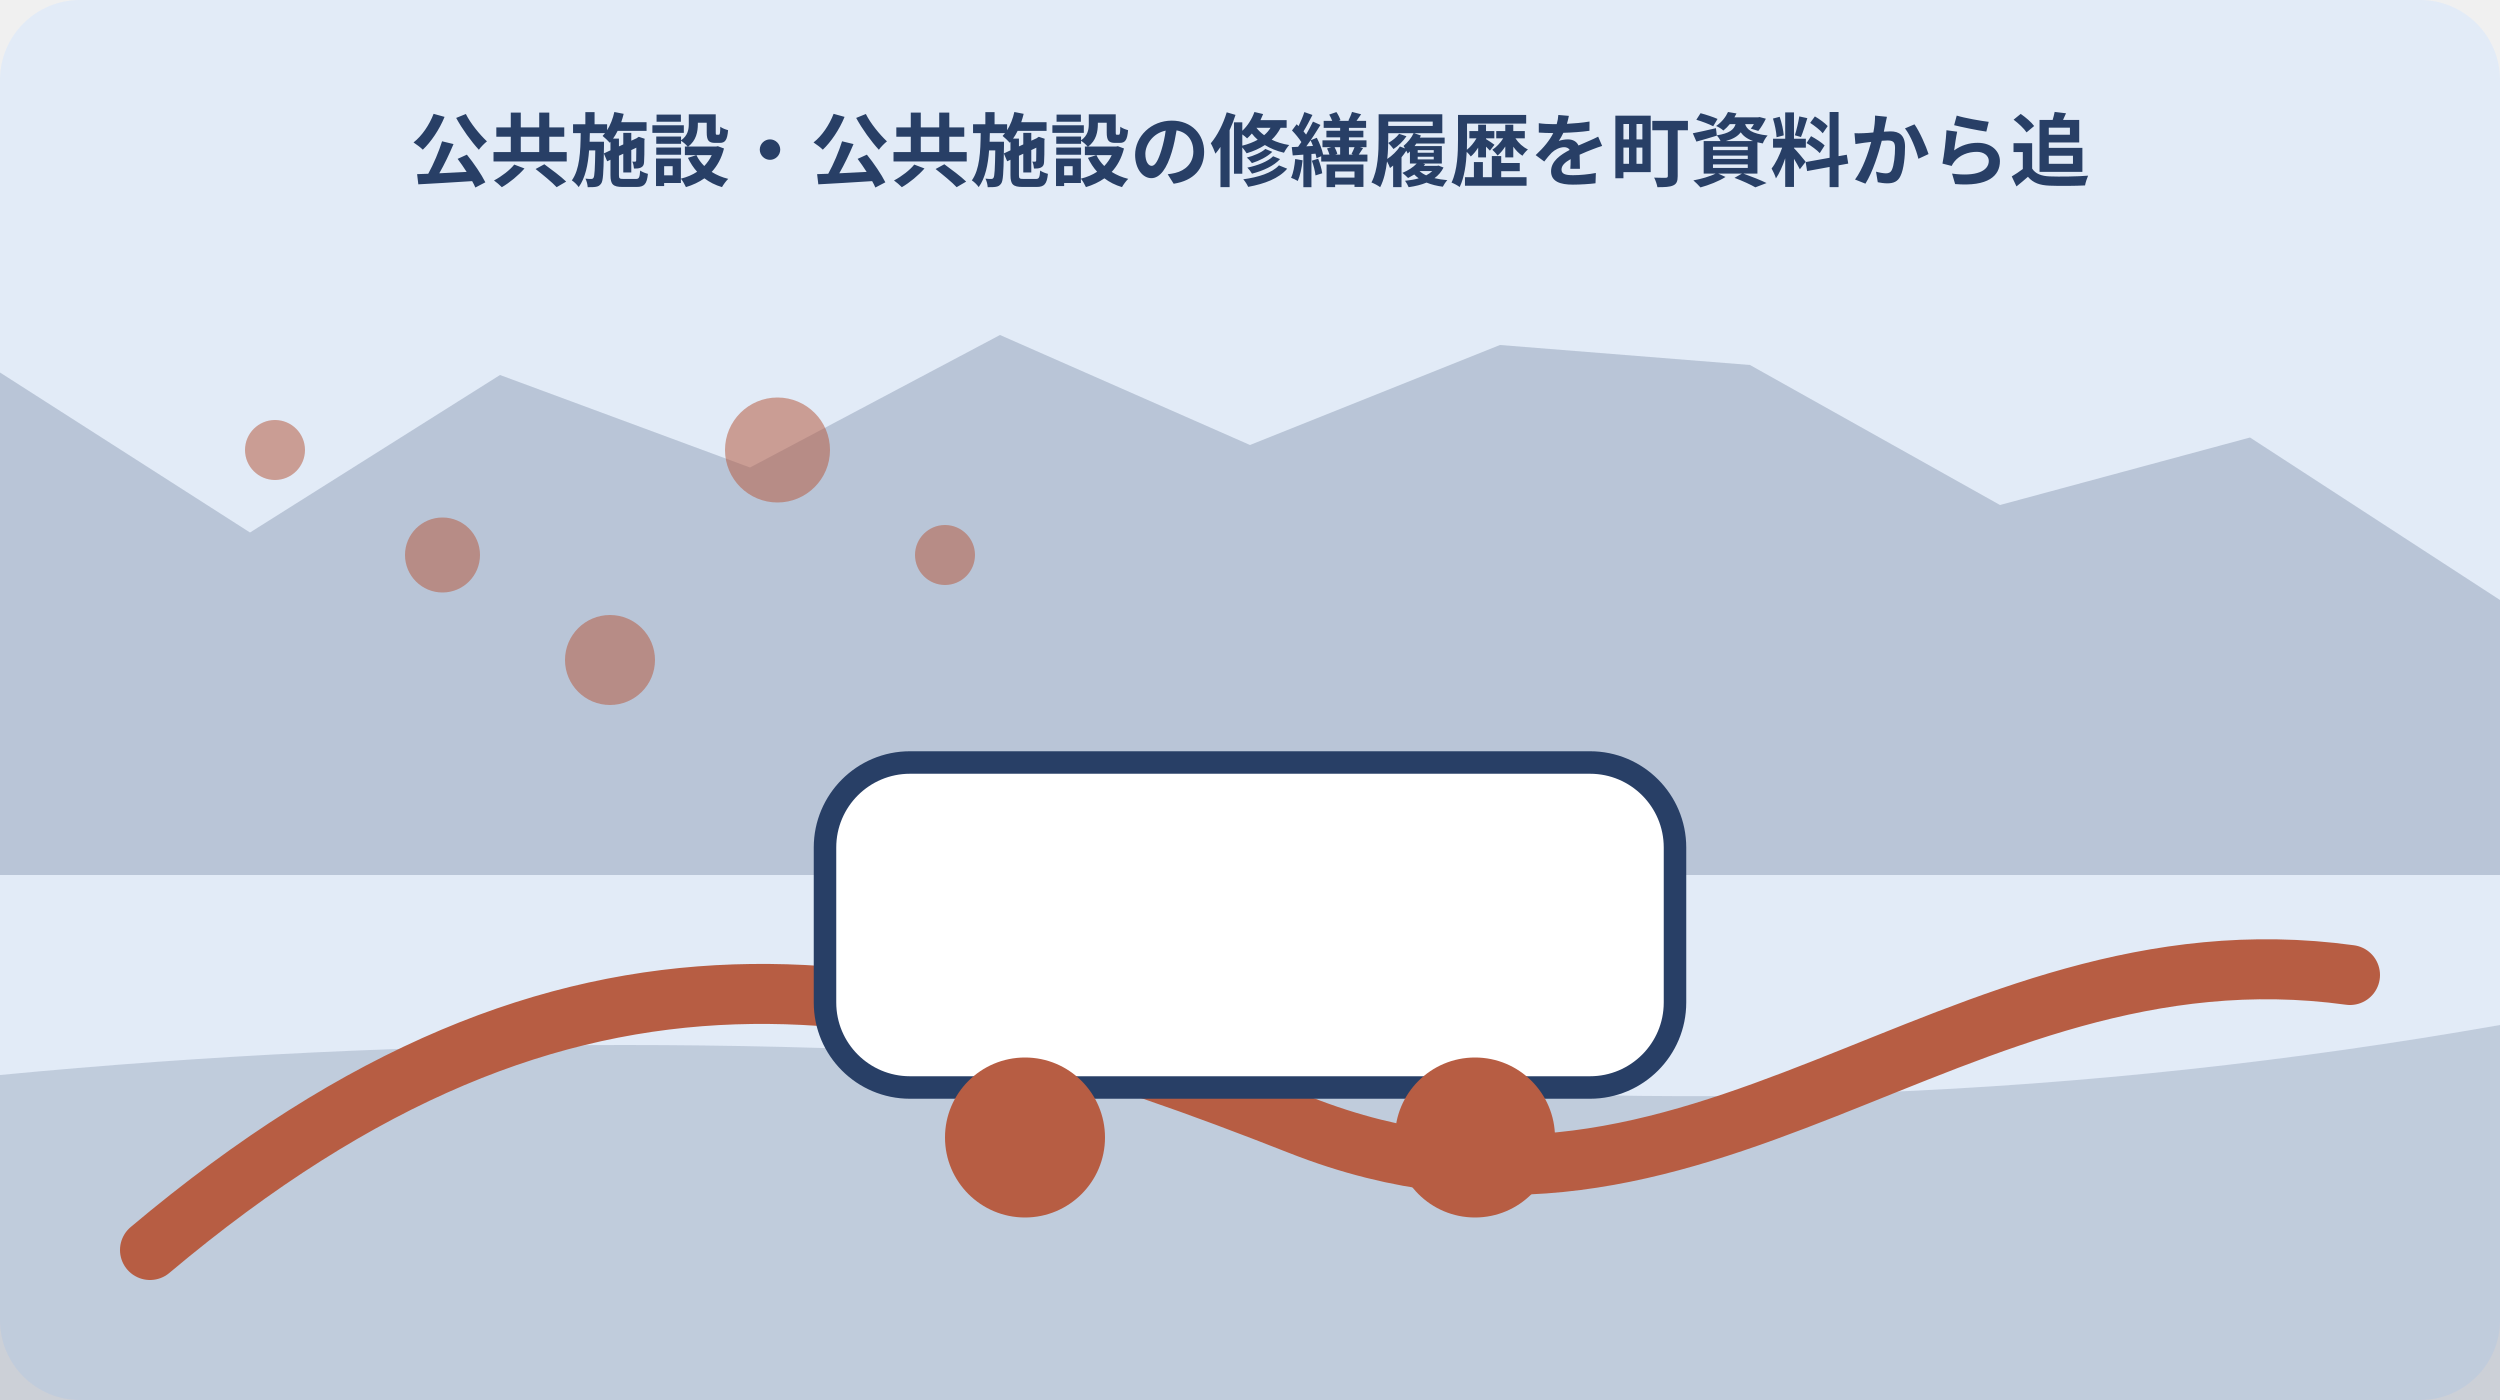
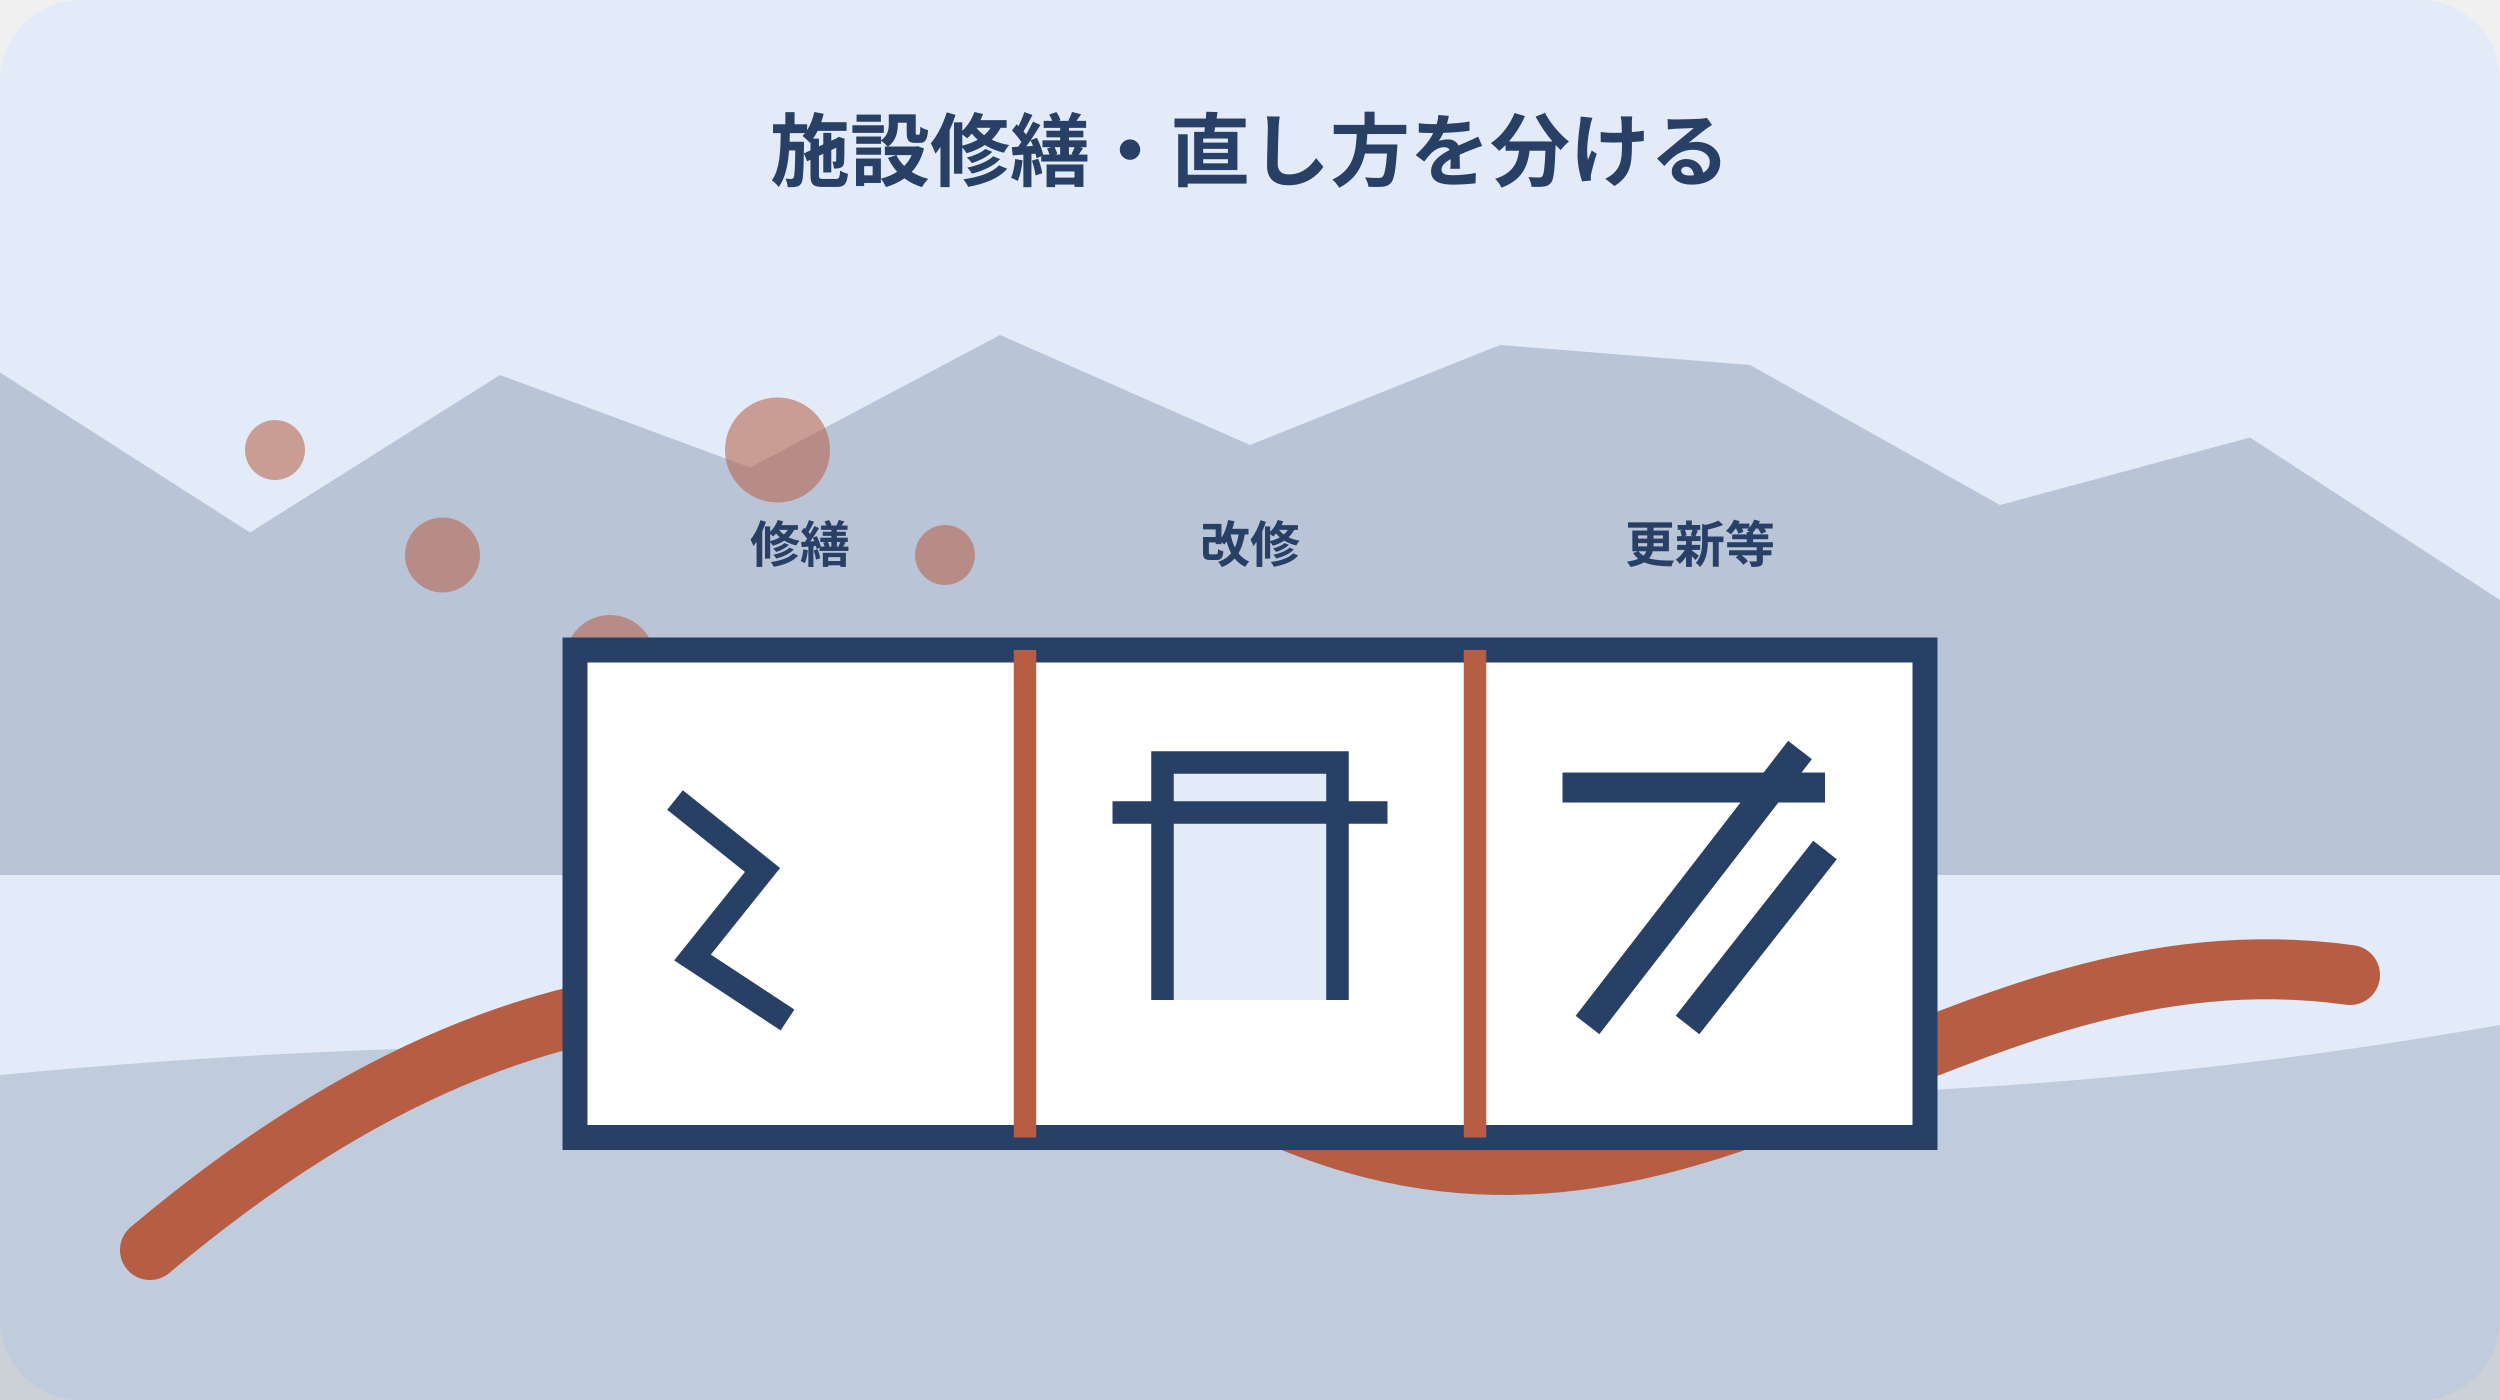
<svg xmlns="http://www.w3.org/2000/svg" width="1000" height="560" viewBox="0 0 1000 560" role="img" aria-labelledby="title desc" data-illustration="mori-editorial" data-topic-id="288" data-scene-index="2">
  <rect width="1000" height="560" rx="32" fill="#e2ebf7" />
  <polygon points="0,149 100,213 200,150 300,187 400,134 500,178 600,138 700,146 800,202 900,175 1000,240 1000,350 0,350" fill="#283f66" opacity=".22" />
  <path d="M0 430 Q250 406 500 430 T1000 410 V560 H0Z" fill="#283f66" opacity=".18" />
  <path d="M60 500 C230 357 360 387 520 450 S780 368 940 390" fill="none" stroke="#b75d43" stroke-width="24" stroke-linecap="round" />
  <circle cx="110" cy="180" r="12" fill="#b75d43" opacity=".55" />
  <circle cx="177" cy="222" r="15" fill="#b75d43" opacity=".55" />
  <circle cx="244" cy="264" r="18" fill="#b75d43" opacity=".55" />
  <circle cx="311" cy="180" r="21" fill="#b75d43" opacity=".55" />
  <circle cx="378" cy="222" r="12" fill="#b75d43" opacity=".55" />
-   <g data-scene="transport">
-     <rect x="330" y="305" width="340" height="130" rx="34" fill="#fff" stroke="#283f66" stroke-width="9" />
-     <circle cx="410" cy="455" r="32" fill="#b75d43" />
-     <circle cx="590" cy="455" r="32" fill="#b75d43" />
+   <g data-scene="repair-renovation-renewal-cutaway">
+     <path d="M230 455V260h540v195Z" fill="#fff" stroke="#283f66" stroke-width="10" />
+     <path d="M410 260v195M590 260v195" stroke="#b75d43" stroke-width="9" />
+     <path d="m270 320 35 28-28 35 38 25" fill="none" stroke="#283f66" stroke-width="10" />
+     <path d="M465 400v-95h70v95M445 325h110" fill="#e2ebf7" stroke="#283f66" stroke-width="9" />
+     <path d="M635 410 720 300M675 410l55-70M625 315h105" fill="none" stroke="#283f66" stroke-width="12" />
+     <g font-family="sans-serif" font-size="20" font-weight="700" fill="#283f66" text-anchor="middle">
+       <text x="320" y="225">修繕</text>
+       <text x="500" y="225">改修</text>
+       <text x="680" y="225">更新等</text>
+     </g>
  </g>
-   <text x="500" y="72" text-anchor="middle" font-family="sans-serif" font-size="32" font-weight="700" fill="#283f66">公共施設・公共施設の修繕履歴を町資料から追</text>
+   <text x="500" y="72" text-anchor="middle" font-family="sans-serif" font-size="32" font-weight="700" fill="#283f66">施設修繕・直し方を分ける</text>
</svg>
